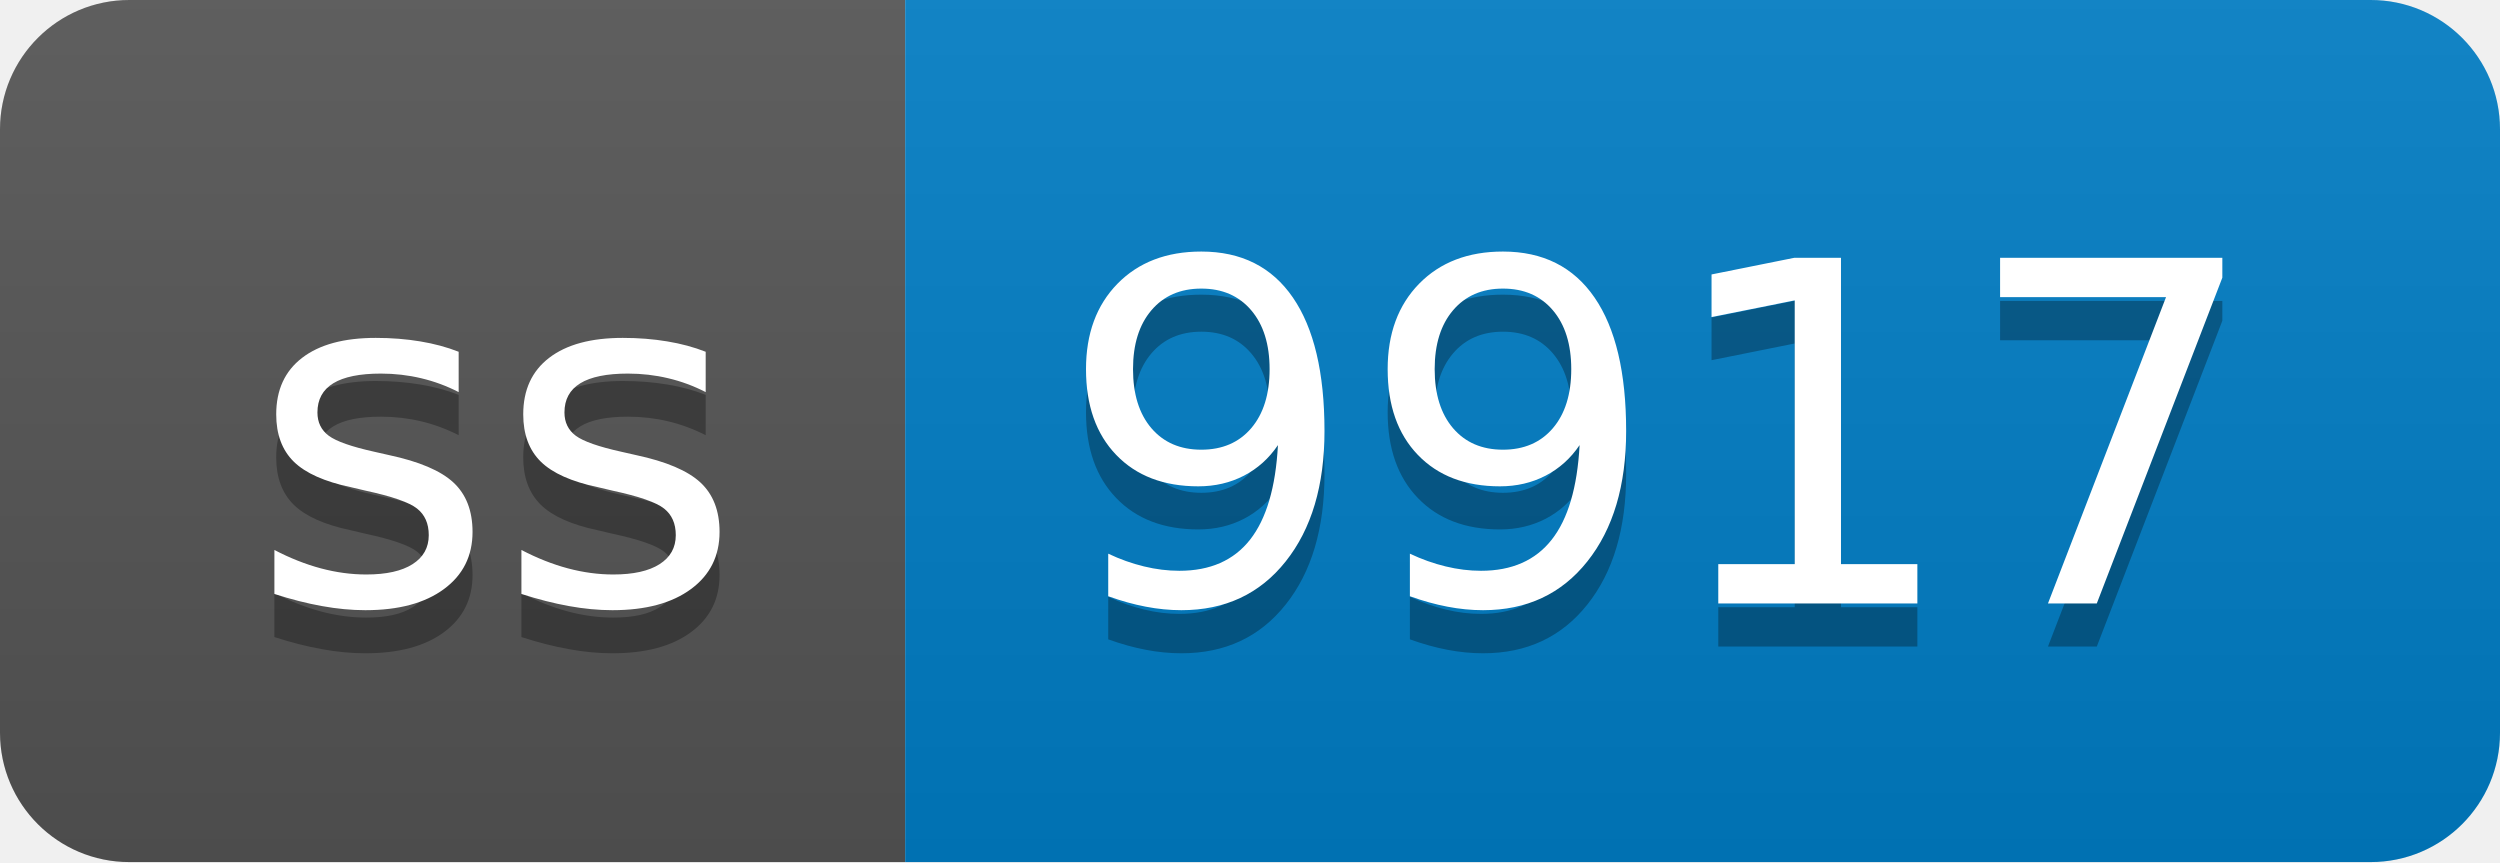
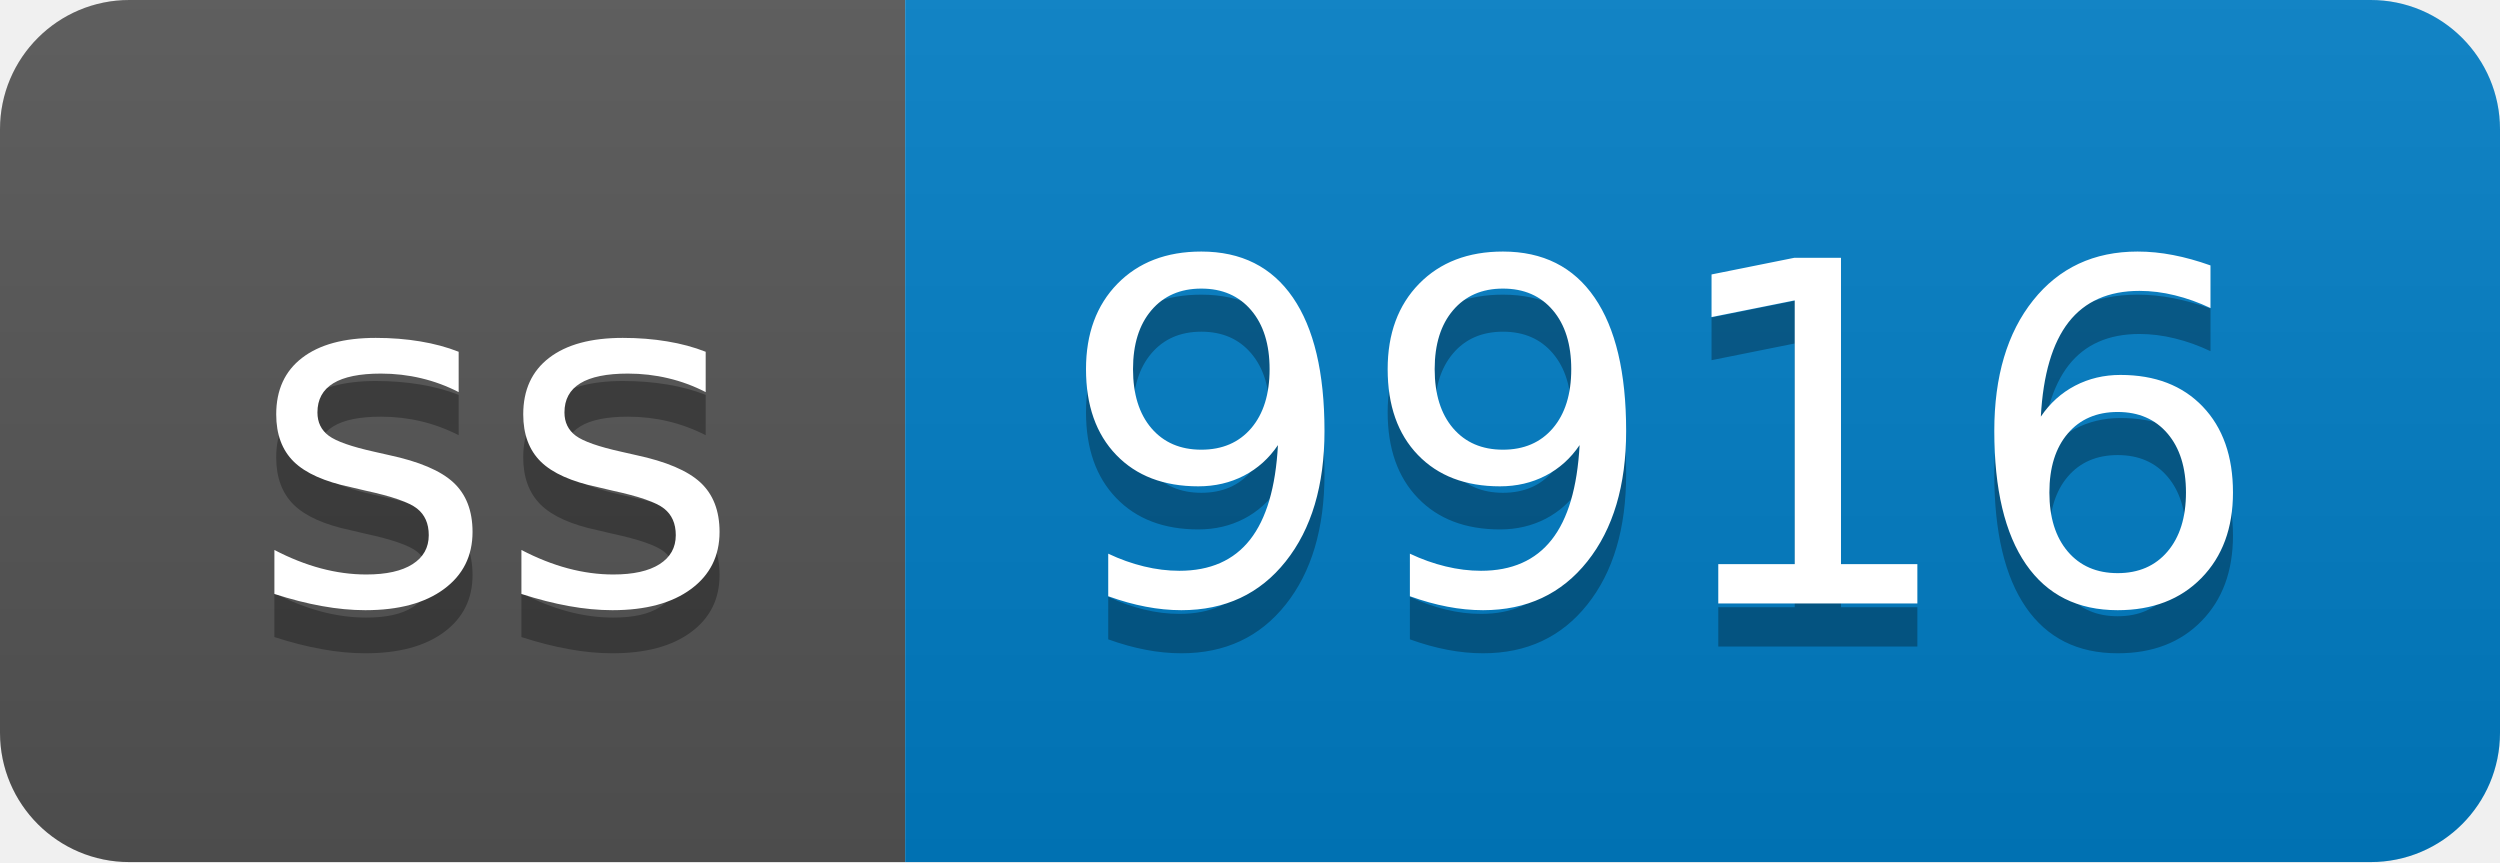
- <svg xmlns="http://www.w3.org/2000/svg" width="58" height="20" role="img" aria-label="ss: 9917">
+ <svg xmlns="http://www.w3.org/2000/svg" width="58" height="20" role="img" aria-label="ss: 9916">
  <linearGradient id="s" x2="0" y2="100%">
    <stop offset="0" stop-color="#bbb" stop-opacity=".1" />
    <stop offset="1" stop-opacity=".1" />
  </linearGradient>
  <clipPath id="r">
    <rect width="58" height="20" rx="3" fill="#fff" />
  </clipPath>
  <g clip-path="url(#r)">
    <rect width="21" height="20" fill="#555" />
    <rect x="21" width="37" height="20" fill="#007ec6" />
    <rect width="58" height="20" fill="url(#s)" />
  </g>
  <g fill="#fff" text-anchor="middle" font-family="Verdana,Geneva,DejaVu Sans,sans-serif" text-rendering="geometricPrecision" font-size="110">
    <text aria-hidden="true" x="115" y="150" fill="#010101" fill-opacity=".3" transform="scale(.1)" textLength="110">ss</text>
    <text x="115" y="140" transform="scale(.1)" fill="#fff" textLength="110">ss</text>
-     <text aria-hidden="true" x="385" y="150" fill="#010101" fill-opacity=".3" transform="scale(.1)" textLength="270">9917</text>
-     <text x="385" y="140" transform="scale(.1)" fill="#fff" textLength="270">9917</text>
+     <text aria-hidden="true" x="385" y="150" fill="#010101" fill-opacity=".3" transform="scale(.1)" textLength="270">9916</text>
+     <text x="385" y="140" transform="scale(.1)" fill="#fff" textLength="270">9916</text>
  </g>
</svg>
